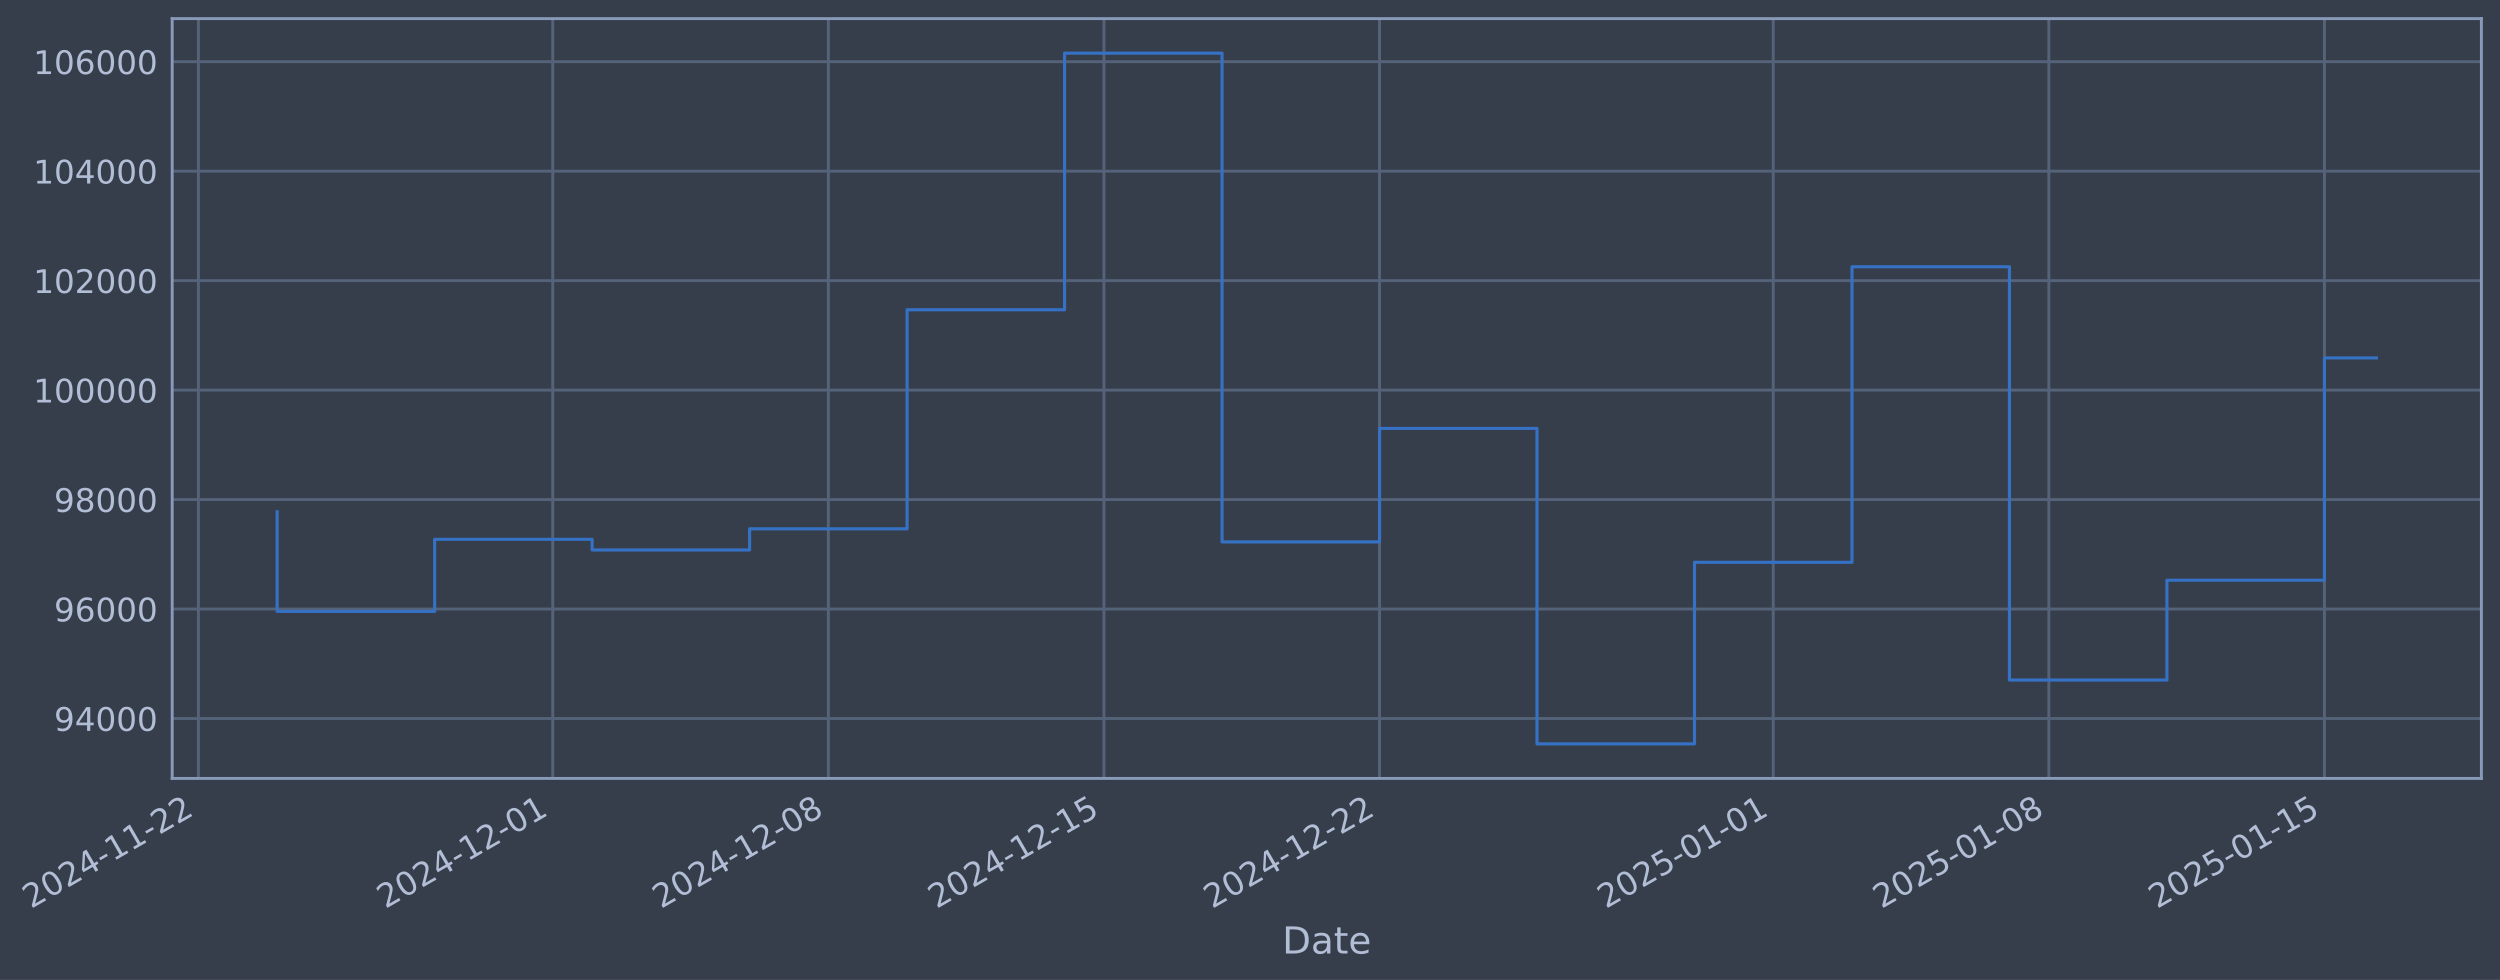
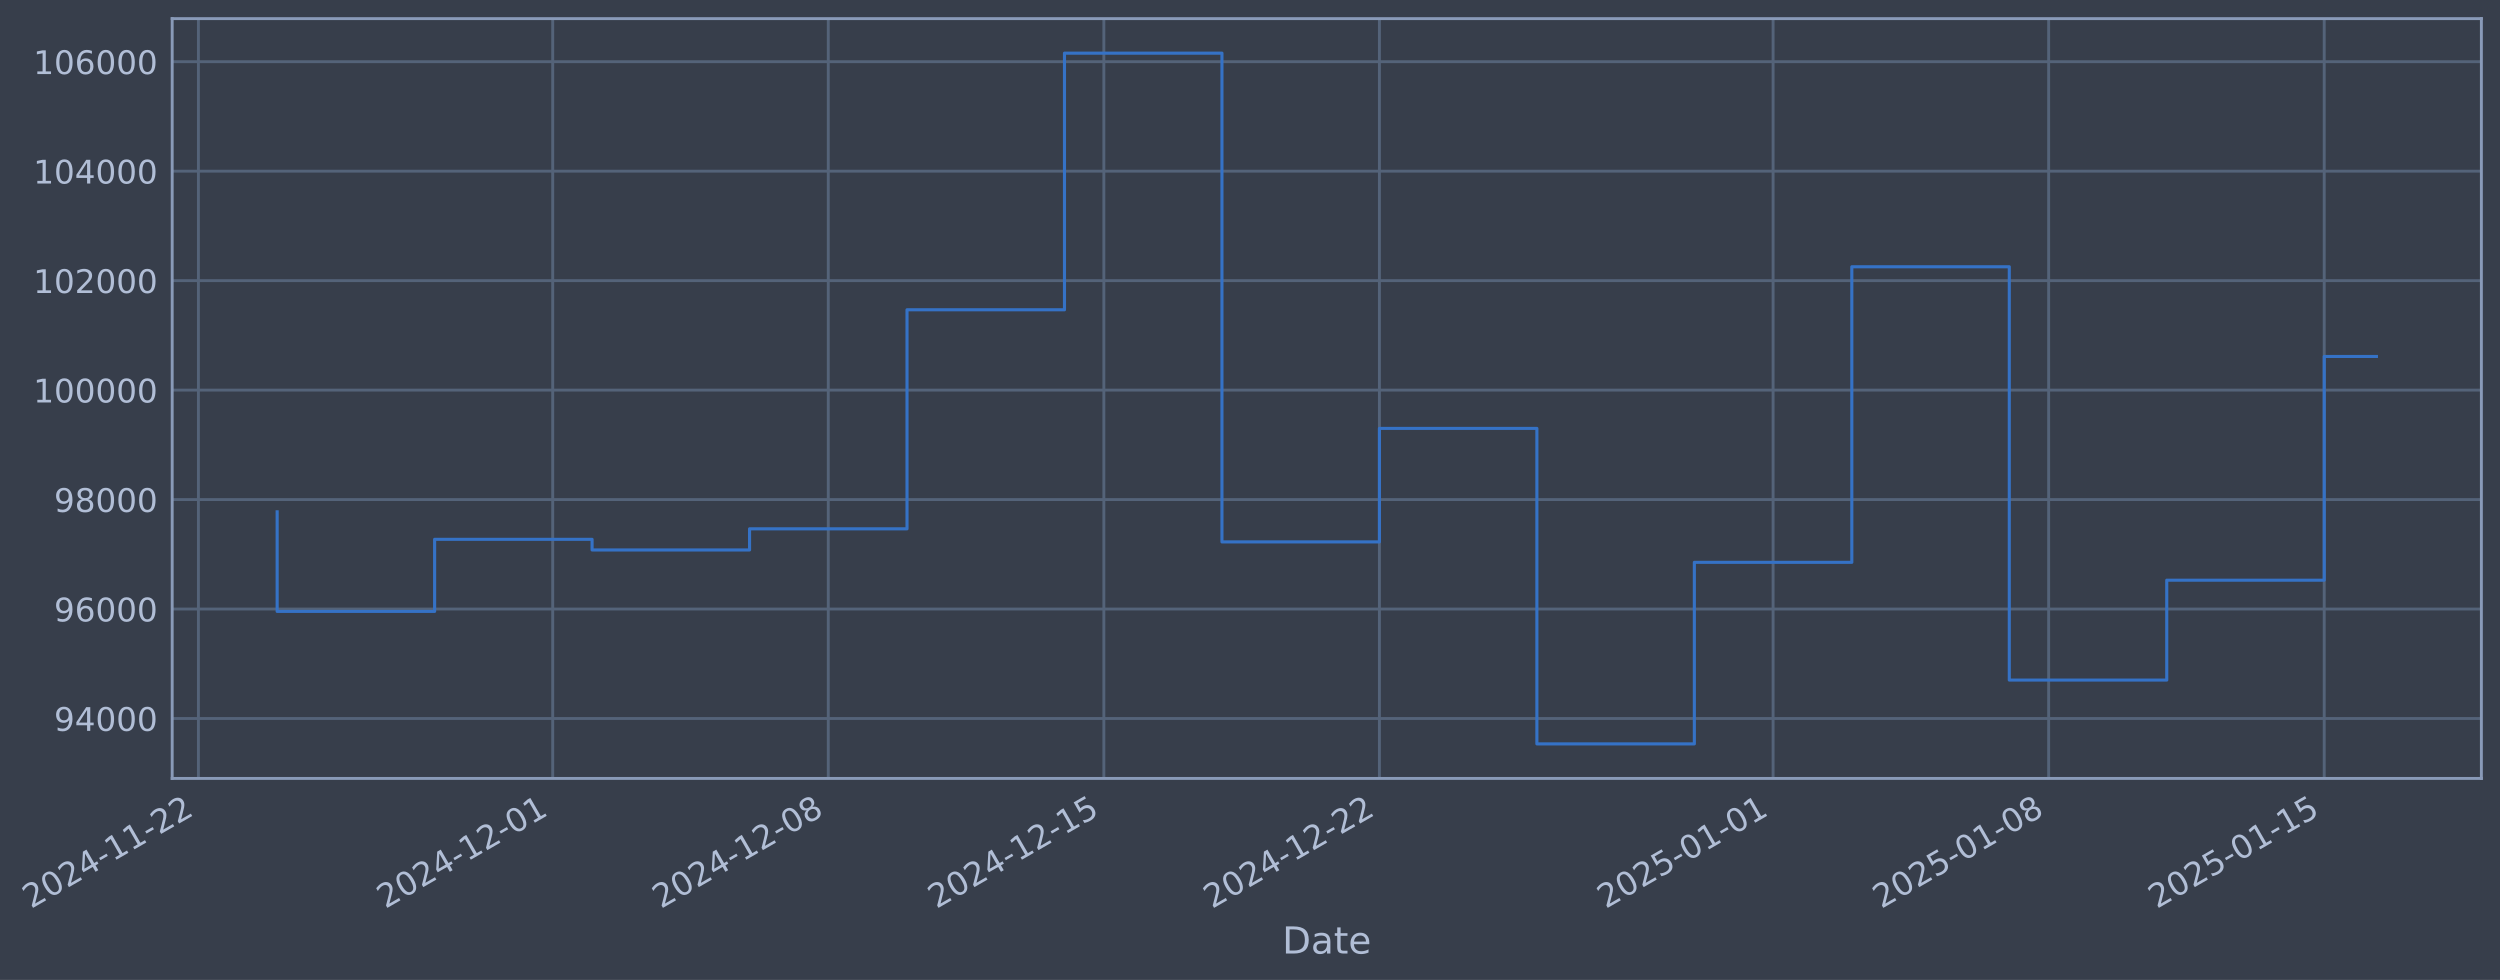
- <svg xmlns="http://www.w3.org/2000/svg" xmlns:xlink="http://www.w3.org/1999/xlink" width="966.575pt" height="378.87pt" viewBox="0 0 966.575 378.87" version="1.1">
+ <svg xmlns="http://www.w3.org/2000/svg" xmlns:xlink="http://www.w3.org/1999/xlink" width="966.571pt" height="378.87pt" viewBox="0 0 966.571 378.87" version="1.1">
  <defs>
    <style type="text/css">*{stroke-linejoin: round; stroke-linecap: butt}</style>
  </defs>
  <g id="figure_1">
    <g id="patch_1">
-       <path d="M 0 378.87  L 966.575 378.87  L 966.575 0  L 0 0  z " style="fill: #373e4b" />
+       <path d="M 0 378.87  L 966.571 378.87  L 966.571 0  L 0 0  z " style="fill: #373e4b" />
    </g>
    <g id="axes_1">
      <g id="patch_2">
-         <path d="M 66.575 300.96  L 959.375 300.96  L 959.375 7.2  L 66.575 7.2  z " style="fill: #373e4b" />
+         <path d="M 66.571 300.96  L 959.371 300.96  L 959.371 7.2  L 66.571 7.2  z " style="fill: #373e4b" />
      </g>
      <g id="matplotlib.axis_1">
        <g id="xtick_1">
          <g id="line2d_1">
-             <path d="M 76.713 300.96  L 76.713 7.2  " clip-path="url(#p6a2890f038)" style="fill: none; stroke: #546379; stroke-width: 1.12; stroke-linecap: square" />
+             <path d="M 76.713 300.96  L 76.713 7.2  " clip-path="url(#pd9794bd3eb)" style="fill: none; stroke: #546379; stroke-width: 1.12; stroke-linecap: square" />
          </g>
          <g id="line2d_2" />
          <g id="text_1">
            <g style="fill: #b1bed6" transform="translate(11.98702 351.4642) rotate(-30) scale(0.126 -0.126)">
              <defs>
                <path id="DejaVuSans-32" d="M 1228 531  L 3431 531  L 3431 0  L 469 0  L 469 531  Q 828 903 1448 1529  Q 2069 2156 2228 2338  Q 2531 2678 2651 2914  Q 2772 3150 2772 3378  Q 2772 3750 2511 3984  Q 2250 4219 1831 4219  Q 1534 4219 1204 4116  Q 875 4013 500 3803  L 500 4441  Q 881 4594 1212 4672  Q 1544 4750 1819 4750  Q 2544 4750 2975 4387  Q 3406 4025 3406 3419  Q 3406 3131 3298 2873  Q 3191 2616 2906 2266  Q 2828 2175 2409 1742  Q 1991 1309 1228 531  z " transform="scale(0.015625)" />
                <path id="DejaVuSans-30" d="M 2034 4250  Q 1547 4250 1301 3770  Q 1056 3291 1056 2328  Q 1056 1369 1301 889  Q 1547 409 2034 409  Q 2525 409 2770 889  Q 3016 1369 3016 2328  Q 3016 3291 2770 3770  Q 2525 4250 2034 4250  z M 2034 4750  Q 2819 4750 3233 4129  Q 3647 3509 3647 2328  Q 3647 1150 3233 529  Q 2819 -91 2034 -91  Q 1250 -91 836 529  Q 422 1150 422 2328  Q 422 3509 836 4129  Q 1250 4750 2034 4750  z " transform="scale(0.015625)" />
                <path id="DejaVuSans-34" d="M 2419 4116  L 825 1625  L 2419 1625  L 2419 4116  z M 2253 4666  L 3047 4666  L 3047 1625  L 3713 1625  L 3713 1100  L 3047 1100  L 3047 0  L 2419 0  L 2419 1100  L 313 1100  L 313 1709  L 2253 4666  z " transform="scale(0.015625)" />
                <path id="DejaVuSans-2d" d="M 313 2009  L 1997 2009  L 1997 1497  L 313 1497  L 313 2009  z " transform="scale(0.015625)" />
                <path id="DejaVuSans-31" d="M 794 531  L 1825 531  L 1825 4091  L 703 3866  L 703 4441  L 1819 4666  L 2450 4666  L 2450 531  L 3481 531  L 3481 0  L 794 0  L 794 531  z " transform="scale(0.015625)" />
              </defs>
              <use xlink:href="#DejaVuSans-32" />
              <use xlink:href="#DejaVuSans-30" transform="translate(63.62305 0)" />
              <use xlink:href="#DejaVuSans-32" transform="translate(127.2461 0)" />
              <use xlink:href="#DejaVuSans-34" transform="translate(190.8691 0)" />
              <use xlink:href="#DejaVuSans-2d" transform="translate(254.4922 0)" />
              <use xlink:href="#DejaVuSans-31" transform="translate(290.5762 0)" />
              <use xlink:href="#DejaVuSans-31" transform="translate(354.1992 0)" />
              <use xlink:href="#DejaVuSans-2d" transform="translate(417.8223 0)" />
              <use xlink:href="#DejaVuSans-32" transform="translate(453.9062 0)" />
              <use xlink:href="#DejaVuSans-32" transform="translate(517.5293 0)" />
            </g>
          </g>
        </g>
        <g id="xtick_2">
          <g id="line2d_3">
-             <path d="M 213.71 300.96  L 213.71 7.2  " clip-path="url(#p6a2890f038)" style="fill: none; stroke: #546379; stroke-width: 1.12; stroke-linecap: square" />
+             <path d="M 213.695 300.96  L 213.695 7.2  " clip-path="url(#pd9794bd3eb)" style="fill: none; stroke: #546379; stroke-width: 1.12; stroke-linecap: square" />
          </g>
          <g id="line2d_4" />
          <g id="text_2">
-             <g style="fill: #b1bed6" transform="translate(148.9841 351.4642) rotate(-30) scale(0.126 -0.126)">
+             <g style="fill: #b1bed6" transform="translate(148.9698 351.4642) rotate(-30) scale(0.126 -0.126)">
              <use xlink:href="#DejaVuSans-32" />
              <use xlink:href="#DejaVuSans-30" transform="translate(63.62305 0)" />
              <use xlink:href="#DejaVuSans-32" transform="translate(127.2461 0)" />
              <use xlink:href="#DejaVuSans-34" transform="translate(190.8691 0)" />
              <use xlink:href="#DejaVuSans-2d" transform="translate(254.4922 0)" />
              <use xlink:href="#DejaVuSans-31" transform="translate(290.5762 0)" />
              <use xlink:href="#DejaVuSans-32" transform="translate(354.1992 0)" />
              <use xlink:href="#DejaVuSans-2d" transform="translate(417.8223 0)" />
              <use xlink:href="#DejaVuSans-30" transform="translate(453.9062 0)" />
              <use xlink:href="#DejaVuSans-31" transform="translate(517.5293 0)" />
            </g>
          </g>
        </g>
        <g id="xtick_3">
          <g id="line2d_5">
-             <path d="M 320.263 300.96  L 320.263 7.2  " clip-path="url(#p6a2890f038)" style="fill: none; stroke: #546379; stroke-width: 1.12; stroke-linecap: square" />
+             <path d="M 320.237 300.96  L 320.237 7.2  " clip-path="url(#pd9794bd3eb)" style="fill: none; stroke: #546379; stroke-width: 1.12; stroke-linecap: square" />
          </g>
          <g id="line2d_6" />
          <g id="text_3">
-             <g style="fill: #b1bed6" transform="translate(255.5374 351.4642) rotate(-30) scale(0.126 -0.126)">
+             <g style="fill: #b1bed6" transform="translate(255.5119 351.4642) rotate(-30) scale(0.126 -0.126)">
              <defs>
                <path id="DejaVuSans-38" d="M 2034 2216  Q 1584 2216 1326 1975  Q 1069 1734 1069 1313  Q 1069 891 1326 650  Q 1584 409 2034 409  Q 2484 409 2743 651  Q 3003 894 3003 1313  Q 3003 1734 2745 1975  Q 2488 2216 2034 2216  z M 1403 2484  Q 997 2584 770 2862  Q 544 3141 544 3541  Q 544 4100 942 4425  Q 1341 4750 2034 4750  Q 2731 4750 3128 4425  Q 3525 4100 3525 3541  Q 3525 3141 3298 2862  Q 3072 2584 2669 2484  Q 3125 2378 3379 2068  Q 3634 1759 3634 1313  Q 3634 634 3220 271  Q 2806 -91 2034 -91  Q 1263 -91 848 271  Q 434 634 434 1313  Q 434 1759 690 2068  Q 947 2378 1403 2484  z M 1172 3481  Q 1172 3119 1398 2916  Q 1625 2713 2034 2713  Q 2441 2713 2670 2916  Q 2900 3119 2900 3481  Q 2900 3844 2670 4047  Q 2441 4250 2034 4250  Q 1625 4250 1398 4047  Q 1172 3844 1172 3481  z " transform="scale(0.015625)" />
              </defs>
              <use xlink:href="#DejaVuSans-32" />
              <use xlink:href="#DejaVuSans-30" transform="translate(63.62305 0)" />
              <use xlink:href="#DejaVuSans-32" transform="translate(127.2461 0)" />
              <use xlink:href="#DejaVuSans-34" transform="translate(190.8691 0)" />
              <use xlink:href="#DejaVuSans-2d" transform="translate(254.4922 0)" />
              <use xlink:href="#DejaVuSans-31" transform="translate(290.5762 0)" />
              <use xlink:href="#DejaVuSans-32" transform="translate(354.1992 0)" />
              <use xlink:href="#DejaVuSans-2d" transform="translate(417.8223 0)" />
              <use xlink:href="#DejaVuSans-30" transform="translate(453.9062 0)" />
              <use xlink:href="#DejaVuSans-38" transform="translate(517.5293 0)" />
            </g>
          </g>
        </g>
        <g id="xtick_4">
          <g id="line2d_7">
-             <path d="M 426.816 300.96  L 426.816 7.2  " clip-path="url(#p6a2890f038)" style="fill: none; stroke: #546379; stroke-width: 1.12; stroke-linecap: square" />
+             <path d="M 426.78 300.96  L 426.78 7.2  " clip-path="url(#pd9794bd3eb)" style="fill: none; stroke: #546379; stroke-width: 1.12; stroke-linecap: square" />
          </g>
          <g id="line2d_8" />
          <g id="text_4">
-             <g style="fill: #b1bed6" transform="translate(362.0907 351.4642) rotate(-30) scale(0.126 -0.126)">
+             <g style="fill: #b1bed6" transform="translate(362.054 351.4642) rotate(-30) scale(0.126 -0.126)">
              <defs>
                <path id="DejaVuSans-35" d="M 691 4666  L 3169 4666  L 3169 4134  L 1269 4134  L 1269 2991  Q 1406 3038 1543 3061  Q 1681 3084 1819 3084  Q 2600 3084 3056 2656  Q 3513 2228 3513 1497  Q 3513 744 3044 326  Q 2575 -91 1722 -91  Q 1428 -91 1123 -41  Q 819 9 494 109  L 494 744  Q 775 591 1075 516  Q 1375 441 1709 441  Q 2250 441 2565 725  Q 2881 1009 2881 1497  Q 2881 1984 2565 2268  Q 2250 2553 1709 2553  Q 1456 2553 1204 2497  Q 953 2441 691 2322  L 691 4666  z " transform="scale(0.015625)" />
              </defs>
              <use xlink:href="#DejaVuSans-32" />
              <use xlink:href="#DejaVuSans-30" transform="translate(63.62305 0)" />
              <use xlink:href="#DejaVuSans-32" transform="translate(127.2461 0)" />
              <use xlink:href="#DejaVuSans-34" transform="translate(190.8691 0)" />
              <use xlink:href="#DejaVuSans-2d" transform="translate(254.4922 0)" />
              <use xlink:href="#DejaVuSans-31" transform="translate(290.5762 0)" />
              <use xlink:href="#DejaVuSans-32" transform="translate(354.1992 0)" />
              <use xlink:href="#DejaVuSans-2d" transform="translate(417.8223 0)" />
              <use xlink:href="#DejaVuSans-31" transform="translate(453.9062 0)" />
              <use xlink:href="#DejaVuSans-35" transform="translate(517.5293 0)" />
            </g>
          </g>
        </g>
        <g id="xtick_5">
          <g id="line2d_9">
-             <path d="M 533.369 300.96  L 533.369 7.2  " clip-path="url(#p6a2890f038)" style="fill: none; stroke: #546379; stroke-width: 1.12; stroke-linecap: square" />
+             <path d="M 533.322 300.96  L 533.322 7.2  " clip-path="url(#pd9794bd3eb)" style="fill: none; stroke: #546379; stroke-width: 1.12; stroke-linecap: square" />
          </g>
          <g id="line2d_10" />
          <g id="text_5">
-             <g style="fill: #b1bed6" transform="translate(468.644 351.4642) rotate(-30) scale(0.126 -0.126)">
+             <g style="fill: #b1bed6" transform="translate(468.5962 351.4642) rotate(-30) scale(0.126 -0.126)">
              <use xlink:href="#DejaVuSans-32" />
              <use xlink:href="#DejaVuSans-30" transform="translate(63.62305 0)" />
              <use xlink:href="#DejaVuSans-32" transform="translate(127.2461 0)" />
              <use xlink:href="#DejaVuSans-34" transform="translate(190.8691 0)" />
              <use xlink:href="#DejaVuSans-2d" transform="translate(254.4922 0)" />
              <use xlink:href="#DejaVuSans-31" transform="translate(290.5762 0)" />
              <use xlink:href="#DejaVuSans-32" transform="translate(354.1992 0)" />
              <use xlink:href="#DejaVuSans-2d" transform="translate(417.8223 0)" />
              <use xlink:href="#DejaVuSans-32" transform="translate(453.9062 0)" />
              <use xlink:href="#DejaVuSans-32" transform="translate(517.5293 0)" />
            </g>
          </g>
        </g>
        <g id="xtick_6">
          <g id="line2d_11">
-             <path d="M 685.588 300.96  L 685.588 7.2  " clip-path="url(#p6a2890f038)" style="fill: none; stroke: #546379; stroke-width: 1.12; stroke-linecap: square" />
+             <path d="M 685.525 300.96  L 685.525 7.2  " clip-path="url(#pd9794bd3eb)" style="fill: none; stroke: #546379; stroke-width: 1.12; stroke-linecap: square" />
          </g>
          <g id="line2d_12" />
          <g id="text_6">
-             <g style="fill: #b1bed6" transform="translate(620.8629 351.4642) rotate(-30) scale(0.126 -0.126)">
+             <g style="fill: #b1bed6" transform="translate(620.7992 351.4642) rotate(-30) scale(0.126 -0.126)">
              <use xlink:href="#DejaVuSans-32" />
              <use xlink:href="#DejaVuSans-30" transform="translate(63.62305 0)" />
              <use xlink:href="#DejaVuSans-32" transform="translate(127.2461 0)" />
              <use xlink:href="#DejaVuSans-35" transform="translate(190.8691 0)" />
              <use xlink:href="#DejaVuSans-2d" transform="translate(254.4922 0)" />
              <use xlink:href="#DejaVuSans-30" transform="translate(290.5762 0)" />
              <use xlink:href="#DejaVuSans-31" transform="translate(354.1992 0)" />
              <use xlink:href="#DejaVuSans-2d" transform="translate(417.8223 0)" />
              <use xlink:href="#DejaVuSans-30" transform="translate(453.9062 0)" />
              <use xlink:href="#DejaVuSans-31" transform="translate(517.5293 0)" />
            </g>
          </g>
        </g>
        <g id="xtick_7">
          <g id="line2d_13">
-             <path d="M 792.142 300.96  L 792.142 7.2  " clip-path="url(#p6a2890f038)" style="fill: none; stroke: #546379; stroke-width: 1.12; stroke-linecap: square" />
+             <path d="M 792.067 300.96  L 792.067 7.2  " clip-path="url(#pd9794bd3eb)" style="fill: none; stroke: #546379; stroke-width: 1.12; stroke-linecap: square" />
          </g>
          <g id="line2d_14" />
          <g id="text_7">
-             <g style="fill: #b1bed6" transform="translate(727.4162 351.4642) rotate(-30) scale(0.126 -0.126)">
+             <g style="fill: #b1bed6" transform="translate(727.3414 351.4642) rotate(-30) scale(0.126 -0.126)">
              <use xlink:href="#DejaVuSans-32" />
              <use xlink:href="#DejaVuSans-30" transform="translate(63.62305 0)" />
              <use xlink:href="#DejaVuSans-32" transform="translate(127.2461 0)" />
              <use xlink:href="#DejaVuSans-35" transform="translate(190.8691 0)" />
              <use xlink:href="#DejaVuSans-2d" transform="translate(254.4922 0)" />
              <use xlink:href="#DejaVuSans-30" transform="translate(290.5762 0)" />
              <use xlink:href="#DejaVuSans-31" transform="translate(354.1992 0)" />
              <use xlink:href="#DejaVuSans-2d" transform="translate(417.8223 0)" />
              <use xlink:href="#DejaVuSans-30" transform="translate(453.9062 0)" />
              <use xlink:href="#DejaVuSans-38" transform="translate(517.5293 0)" />
            </g>
          </g>
        </g>
        <g id="xtick_8">
          <g id="line2d_15">
-             <path d="M 898.695 300.96  L 898.695 7.2  " clip-path="url(#p6a2890f038)" style="fill: none; stroke: #546379; stroke-width: 1.12; stroke-linecap: square" />
+             <path d="M 898.609 300.96  L 898.609 7.2  " clip-path="url(#pd9794bd3eb)" style="fill: none; stroke: #546379; stroke-width: 1.12; stroke-linecap: square" />
          </g>
          <g id="line2d_16" />
          <g id="text_8">
-             <g style="fill: #b1bed6" transform="translate(833.9695 351.4642) rotate(-30) scale(0.126 -0.126)">
+             <g style="fill: #b1bed6" transform="translate(833.8835 351.4642) rotate(-30) scale(0.126 -0.126)">
              <use xlink:href="#DejaVuSans-32" />
              <use xlink:href="#DejaVuSans-30" transform="translate(63.62305 0)" />
              <use xlink:href="#DejaVuSans-32" transform="translate(127.2461 0)" />
              <use xlink:href="#DejaVuSans-35" transform="translate(190.8691 0)" />
              <use xlink:href="#DejaVuSans-2d" transform="translate(254.4922 0)" />
              <use xlink:href="#DejaVuSans-30" transform="translate(290.5762 0)" />
              <use xlink:href="#DejaVuSans-31" transform="translate(354.1992 0)" />
              <use xlink:href="#DejaVuSans-2d" transform="translate(417.8223 0)" />
              <use xlink:href="#DejaVuSans-31" transform="translate(453.9062 0)" />
              <use xlink:href="#DejaVuSans-35" transform="translate(517.5293 0)" />
            </g>
          </g>
        </g>
        <g id="text_9">
-           <g style="fill: #b1bed6" transform="translate(495.7654 368.6753) scale(0.144 -0.144)">
+           <g style="fill: #b1bed6" transform="translate(495.7622 368.6753) scale(0.144 -0.144)">
            <defs>
              <path id="DejaVuSans-44" d="M 1259 4147  L 1259 519  L 2022 519  Q 2988 519 3436 956  Q 3884 1394 3884 2338  Q 3884 3275 3436 3711  Q 2988 4147 2022 4147  L 1259 4147  z M 628 4666  L 1925 4666  Q 3281 4666 3915 4102  Q 4550 3538 4550 2338  Q 4550 1131 3912 565  Q 3275 0 1925 0  L 628 0  L 628 4666  z " transform="scale(0.015625)" />
              <path id="DejaVuSans-61" d="M 2194 1759  Q 1497 1759 1228 1600  Q 959 1441 959 1056  Q 959 750 1161 570  Q 1363 391 1709 391  Q 2188 391 2477 730  Q 2766 1069 2766 1631  L 2766 1759  L 2194 1759  z M 3341 1997  L 3341 0  L 2766 0  L 2766 531  Q 2569 213 2275 61  Q 1981 -91 1556 -91  Q 1019 -91 701 211  Q 384 513 384 1019  Q 384 1609 779 1909  Q 1175 2209 1959 2209  L 2766 2209  L 2766 2266  Q 2766 2663 2505 2880  Q 2244 3097 1772 3097  Q 1472 3097 1187 3025  Q 903 2953 641 2809  L 641 3341  Q 956 3463 1253 3523  Q 1550 3584 1831 3584  Q 2591 3584 2966 3190  Q 3341 2797 3341 1997  z " transform="scale(0.015625)" />
              <path id="DejaVuSans-74" d="M 1172 4494  L 1172 3500  L 2356 3500  L 2356 3053  L 1172 3053  L 1172 1153  Q 1172 725 1289 603  Q 1406 481 1766 481  L 2356 481  L 2356 0  L 1766 0  Q 1100 0 847 248  Q 594 497 594 1153  L 594 3053  L 172 3053  L 172 3500  L 594 3500  L 594 4494  L 1172 4494  z " transform="scale(0.015625)" />
              <path id="DejaVuSans-65" d="M 3597 1894  L 3597 1613  L 953 1613  Q 991 1019 1311 708  Q 1631 397 2203 397  Q 2534 397 2845 478  Q 3156 559 3463 722  L 3463 178  Q 3153 47 2828 -22  Q 2503 -91 2169 -91  Q 1331 -91 842 396  Q 353 884 353 1716  Q 353 2575 817 3079  Q 1281 3584 2069 3584  Q 2775 3584 3186 3129  Q 3597 2675 3597 1894  z M 3022 2063  Q 3016 2534 2758 2815  Q 2500 3097 2075 3097  Q 1594 3097 1305 2825  Q 1016 2553 972 2059  L 3022 2063  z " transform="scale(0.015625)" />
            </defs>
            <use xlink:href="#DejaVuSans-44" />
            <use xlink:href="#DejaVuSans-61" transform="translate(77.00195 0)" />
            <use xlink:href="#DejaVuSans-74" transform="translate(138.2812 0)" />
            <use xlink:href="#DejaVuSans-65" transform="translate(177.4902 0)" />
          </g>
        </g>
      </g>
      <g id="matplotlib.axis_2">
        <g id="ytick_1">
          <g id="line2d_17">
-             <path d="M 66.575 277.797  L 959.375 277.797  " clip-path="url(#p6a2890f038)" style="fill: none; stroke: #546379; stroke-width: 1.12; stroke-linecap: square" />
+             <path d="M 66.571 277.797  L 959.371 277.797  " clip-path="url(#pd9794bd3eb)" style="fill: none; stroke: #546379; stroke-width: 1.12; stroke-linecap: square" />
          </g>
          <g id="line2d_18" />
          <g id="text_10">
-             <g style="fill: #b1bed6" transform="translate(20.89075 282.5841) scale(0.126 -0.126)">
+             <g style="fill: #b1bed6" transform="translate(20.88757 282.5841) scale(0.126 -0.126)">
              <defs>
                <path id="DejaVuSans-39" d="M 703 97  L 703 672  Q 941 559 1184 500  Q 1428 441 1663 441  Q 2288 441 2617 861  Q 2947 1281 2994 2138  Q 2813 1869 2534 1725  Q 2256 1581 1919 1581  Q 1219 1581 811 2004  Q 403 2428 403 3163  Q 403 3881 828 4315  Q 1253 4750 1959 4750  Q 2769 4750 3195 4129  Q 3622 3509 3622 2328  Q 3622 1225 3098 567  Q 2575 -91 1691 -91  Q 1453 -91 1209 -44  Q 966 3 703 97  z M 1959 2075  Q 2384 2075 2632 2365  Q 2881 2656 2881 3163  Q 2881 3666 2632 3958  Q 2384 4250 1959 4250  Q 1534 4250 1286 3958  Q 1038 3666 1038 3163  Q 1038 2656 1286 2365  Q 1534 2075 1959 2075  z " transform="scale(0.015625)" />
              </defs>
              <use xlink:href="#DejaVuSans-39" />
              <use xlink:href="#DejaVuSans-34" transform="translate(63.62305 0)" />
              <use xlink:href="#DejaVuSans-30" transform="translate(127.2461 0)" />
              <use xlink:href="#DejaVuSans-30" transform="translate(190.8691 0)" />
              <use xlink:href="#DejaVuSans-30" transform="translate(254.4922 0)" />
            </g>
          </g>
        </g>
        <g id="ytick_2">
          <g id="line2d_19">
-             <path d="M 66.575 235.473  L 959.375 235.473  " clip-path="url(#p6a2890f038)" style="fill: none; stroke: #546379; stroke-width: 1.12; stroke-linecap: square" />
+             <path d="M 66.571 235.473  L 959.371 235.473  " clip-path="url(#pd9794bd3eb)" style="fill: none; stroke: #546379; stroke-width: 1.12; stroke-linecap: square" />
          </g>
          <g id="line2d_20" />
          <g id="text_11">
-             <g style="fill: #b1bed6" transform="translate(20.89075 240.2602) scale(0.126 -0.126)">
+             <g style="fill: #b1bed6" transform="translate(20.88757 240.2602) scale(0.126 -0.126)">
              <defs>
                <path id="DejaVuSans-36" d="M 2113 2584  Q 1688 2584 1439 2293  Q 1191 2003 1191 1497  Q 1191 994 1439 701  Q 1688 409 2113 409  Q 2538 409 2786 701  Q 3034 994 3034 1497  Q 3034 2003 2786 2293  Q 2538 2584 2113 2584  z M 3366 4563  L 3366 3988  Q 3128 4100 2886 4159  Q 2644 4219 2406 4219  Q 1781 4219 1451 3797  Q 1122 3375 1075 2522  Q 1259 2794 1537 2939  Q 1816 3084 2150 3084  Q 2853 3084 3261 2657  Q 3669 2231 3669 1497  Q 3669 778 3244 343  Q 2819 -91 2113 -91  Q 1303 -91 875 529  Q 447 1150 447 2328  Q 447 3434 972 4092  Q 1497 4750 2381 4750  Q 2619 4750 2861 4703  Q 3103 4656 3366 4563  z " transform="scale(0.015625)" />
              </defs>
              <use xlink:href="#DejaVuSans-39" />
              <use xlink:href="#DejaVuSans-36" transform="translate(63.62305 0)" />
              <use xlink:href="#DejaVuSans-30" transform="translate(127.2461 0)" />
              <use xlink:href="#DejaVuSans-30" transform="translate(190.8691 0)" />
              <use xlink:href="#DejaVuSans-30" transform="translate(254.4922 0)" />
            </g>
          </g>
        </g>
        <g id="ytick_3">
          <g id="line2d_21">
-             <path d="M 66.575 193.149  L 959.375 193.149  " clip-path="url(#p6a2890f038)" style="fill: none; stroke: #546379; stroke-width: 1.12; stroke-linecap: square" />
+             <path d="M 66.571 193.149  L 959.371 193.149  " clip-path="url(#pd9794bd3eb)" style="fill: none; stroke: #546379; stroke-width: 1.12; stroke-linecap: square" />
          </g>
          <g id="line2d_22" />
          <g id="text_12">
-             <g style="fill: #b1bed6" transform="translate(20.89075 197.9364) scale(0.126 -0.126)">
+             <g style="fill: #b1bed6" transform="translate(20.88757 197.9364) scale(0.126 -0.126)">
              <use xlink:href="#DejaVuSans-39" />
              <use xlink:href="#DejaVuSans-38" transform="translate(63.62305 0)" />
              <use xlink:href="#DejaVuSans-30" transform="translate(127.2461 0)" />
              <use xlink:href="#DejaVuSans-30" transform="translate(190.8691 0)" />
              <use xlink:href="#DejaVuSans-30" transform="translate(254.4922 0)" />
            </g>
          </g>
        </g>
        <g id="ytick_4">
          <g id="line2d_23">
-             <path d="M 66.575 150.826  L 959.375 150.826  " clip-path="url(#p6a2890f038)" style="fill: none; stroke: #546379; stroke-width: 1.12; stroke-linecap: square" />
+             <path d="M 66.571 150.826  L 959.371 150.826  " clip-path="url(#pd9794bd3eb)" style="fill: none; stroke: #546379; stroke-width: 1.12; stroke-linecap: square" />
          </g>
          <g id="line2d_24" />
          <g id="text_13">
-             <g style="fill: #b1bed6" transform="translate(12.874 155.6126) scale(0.126 -0.126)">
+             <g style="fill: #b1bed6" transform="translate(12.87082 155.6126) scale(0.126 -0.126)">
              <use xlink:href="#DejaVuSans-31" />
              <use xlink:href="#DejaVuSans-30" transform="translate(63.62305 0)" />
              <use xlink:href="#DejaVuSans-30" transform="translate(127.2461 0)" />
              <use xlink:href="#DejaVuSans-30" transform="translate(190.8691 0)" />
              <use xlink:href="#DejaVuSans-30" transform="translate(254.4922 0)" />
              <use xlink:href="#DejaVuSans-30" transform="translate(318.1152 0)" />
            </g>
          </g>
        </g>
        <g id="ytick_5">
          <g id="line2d_25">
-             <path d="M 66.575 108.502  L 959.375 108.502  " clip-path="url(#p6a2890f038)" style="fill: none; stroke: #546379; stroke-width: 1.12; stroke-linecap: square" />
+             <path d="M 66.571 108.502  L 959.371 108.502  " clip-path="url(#pd9794bd3eb)" style="fill: none; stroke: #546379; stroke-width: 1.12; stroke-linecap: square" />
          </g>
          <g id="line2d_26" />
          <g id="text_14">
-             <g style="fill: #b1bed6" transform="translate(12.874 113.2888) scale(0.126 -0.126)">
+             <g style="fill: #b1bed6" transform="translate(12.87082 113.2888) scale(0.126 -0.126)">
              <use xlink:href="#DejaVuSans-31" />
              <use xlink:href="#DejaVuSans-30" transform="translate(63.62305 0)" />
              <use xlink:href="#DejaVuSans-32" transform="translate(127.2461 0)" />
              <use xlink:href="#DejaVuSans-30" transform="translate(190.8691 0)" />
              <use xlink:href="#DejaVuSans-30" transform="translate(254.4922 0)" />
              <use xlink:href="#DejaVuSans-30" transform="translate(318.1152 0)" />
            </g>
          </g>
        </g>
        <g id="ytick_6">
          <g id="line2d_27">
-             <path d="M 66.575 66.178  L 959.375 66.178  " clip-path="url(#p6a2890f038)" style="fill: none; stroke: #546379; stroke-width: 1.12; stroke-linecap: square" />
+             <path d="M 66.571 66.178  L 959.371 66.178  " clip-path="url(#pd9794bd3eb)" style="fill: none; stroke: #546379; stroke-width: 1.12; stroke-linecap: square" />
          </g>
          <g id="line2d_28" />
          <g id="text_15">
-             <g style="fill: #b1bed6" transform="translate(12.874 70.96502) scale(0.126 -0.126)">
+             <g style="fill: #b1bed6" transform="translate(12.87082 70.96502) scale(0.126 -0.126)">
              <use xlink:href="#DejaVuSans-31" />
              <use xlink:href="#DejaVuSans-30" transform="translate(63.62305 0)" />
              <use xlink:href="#DejaVuSans-34" transform="translate(127.2461 0)" />
              <use xlink:href="#DejaVuSans-30" transform="translate(190.8691 0)" />
              <use xlink:href="#DejaVuSans-30" transform="translate(254.4922 0)" />
              <use xlink:href="#DejaVuSans-30" transform="translate(318.1152 0)" />
            </g>
          </g>
        </g>
        <g id="ytick_7">
          <g id="line2d_29">
-             <path d="M 66.575 23.854  L 959.375 23.854  " clip-path="url(#p6a2890f038)" style="fill: none; stroke: #546379; stroke-width: 1.12; stroke-linecap: square" />
+             <path d="M 66.571 23.854  L 959.371 23.854  " clip-path="url(#pd9794bd3eb)" style="fill: none; stroke: #546379; stroke-width: 1.12; stroke-linecap: square" />
          </g>
          <g id="line2d_30" />
          <g id="text_16">
-             <g style="fill: #b1bed6" transform="translate(12.874 28.64121) scale(0.126 -0.126)">
+             <g style="fill: #b1bed6" transform="translate(12.87082 28.64121) scale(0.126 -0.126)">
              <use xlink:href="#DejaVuSans-31" />
              <use xlink:href="#DejaVuSans-30" transform="translate(63.62305 0)" />
              <use xlink:href="#DejaVuSans-36" transform="translate(127.2461 0)" />
              <use xlink:href="#DejaVuSans-30" transform="translate(190.8691 0)" />
              <use xlink:href="#DejaVuSans-30" transform="translate(254.4922 0)" />
              <use xlink:href="#DejaVuSans-30" transform="translate(318.1152 0)" />
            </g>
          </g>
        </g>
      </g>
      <g id="line2d_31">
-         <path d="M 107.156 197.87  L 107.156 236.383  L 168.044 236.383  L 168.044 208.521  L 228.932 208.521  L 228.932 212.628  L 289.819 212.628  L 289.819 204.459  L 350.707 204.459  L 350.707 119.77  L 411.594 119.77  L 411.594 20.553  L 472.482 20.553  L 472.482 209.517  L 533.369 209.517  L 533.369 165.636  L 594.257 165.636  L 594.257 287.607  L 655.145 287.607  L 655.145 217.409  L 716.032 217.409  L 716.032 103.141  L 776.92 103.141  L 776.92 262.927  L 837.807 262.927  L 837.807 224.318  L 898.695 224.318  L 898.695 138.393  L 918.793 138.393  " clip-path="url(#p6a2890f038)" style="fill: none; stroke: #3572c6; stroke-width: 1.2; stroke-linecap: square" />
+         <path d="M 107.153 197.87  L 107.153 236.383  L 168.034 236.383  L 168.034 208.521  L 228.916 208.521  L 228.916 212.628  L 289.797 212.628  L 289.797 204.459  L 350.678 204.459  L 350.678 119.77  L 411.559 119.77  L 411.559 20.553  L 472.44 20.553  L 472.44 209.517  L 533.322 209.517  L 533.322 165.636  L 594.203 165.636  L 594.203 287.607  L 655.084 287.607  L 655.084 217.409  L 715.965 217.409  L 715.965 103.141  L 776.847 103.141  L 776.847 262.927  L 837.728 262.927  L 837.728 224.318  L 898.609 224.318  L 898.609 137.819  L 918.789 137.819  " clip-path="url(#pd9794bd3eb)" style="fill: none; stroke: #3572c6; stroke-width: 1.2; stroke-linecap: square" />
      </g>
      <g id="patch_3">
-         <path d="M 66.575 300.96  L 66.575 7.2  " style="fill: none; stroke: #899ab8; stroke-width: 1.12; stroke-linejoin: miter; stroke-linecap: square" />
+         <path d="M 66.571 300.96  L 66.571 7.2  " style="fill: none; stroke: #899ab8; stroke-width: 1.12; stroke-linejoin: miter; stroke-linecap: square" />
      </g>
      <g id="patch_4">
-         <path d="M 959.375 300.96  L 959.375 7.2  " style="fill: none; stroke: #899ab8; stroke-width: 1.12; stroke-linejoin: miter; stroke-linecap: square" />
+         <path d="M 959.371 300.96  L 959.371 7.2  " style="fill: none; stroke: #899ab8; stroke-width: 1.12; stroke-linejoin: miter; stroke-linecap: square" />
      </g>
      <g id="patch_5">
-         <path d="M 66.575 300.96  L 959.375 300.96  " style="fill: none; stroke: #899ab8; stroke-width: 1.12; stroke-linejoin: miter; stroke-linecap: square" />
+         <path d="M 66.571 300.96  L 959.371 300.96  " style="fill: none; stroke: #899ab8; stroke-width: 1.12; stroke-linejoin: miter; stroke-linecap: square" />
      </g>
      <g id="patch_6">
-         <path d="M 66.575 7.2  L 959.375 7.2  " style="fill: none; stroke: #899ab8; stroke-width: 1.12; stroke-linejoin: miter; stroke-linecap: square" />
+         <path d="M 66.571 7.2  L 959.371 7.2  " style="fill: none; stroke: #899ab8; stroke-width: 1.12; stroke-linejoin: miter; stroke-linecap: square" />
      </g>
    </g>
  </g>
  <defs>
-     <clipPath id="p6a2890f038">
-       <rect x="66.575" y="7.2" width="892.8" height="293.76" />
+     <clipPath id="pd9794bd3eb">
+       <rect x="66.571" y="7.2" width="892.8" height="293.76" />
    </clipPath>
  </defs>
</svg>
